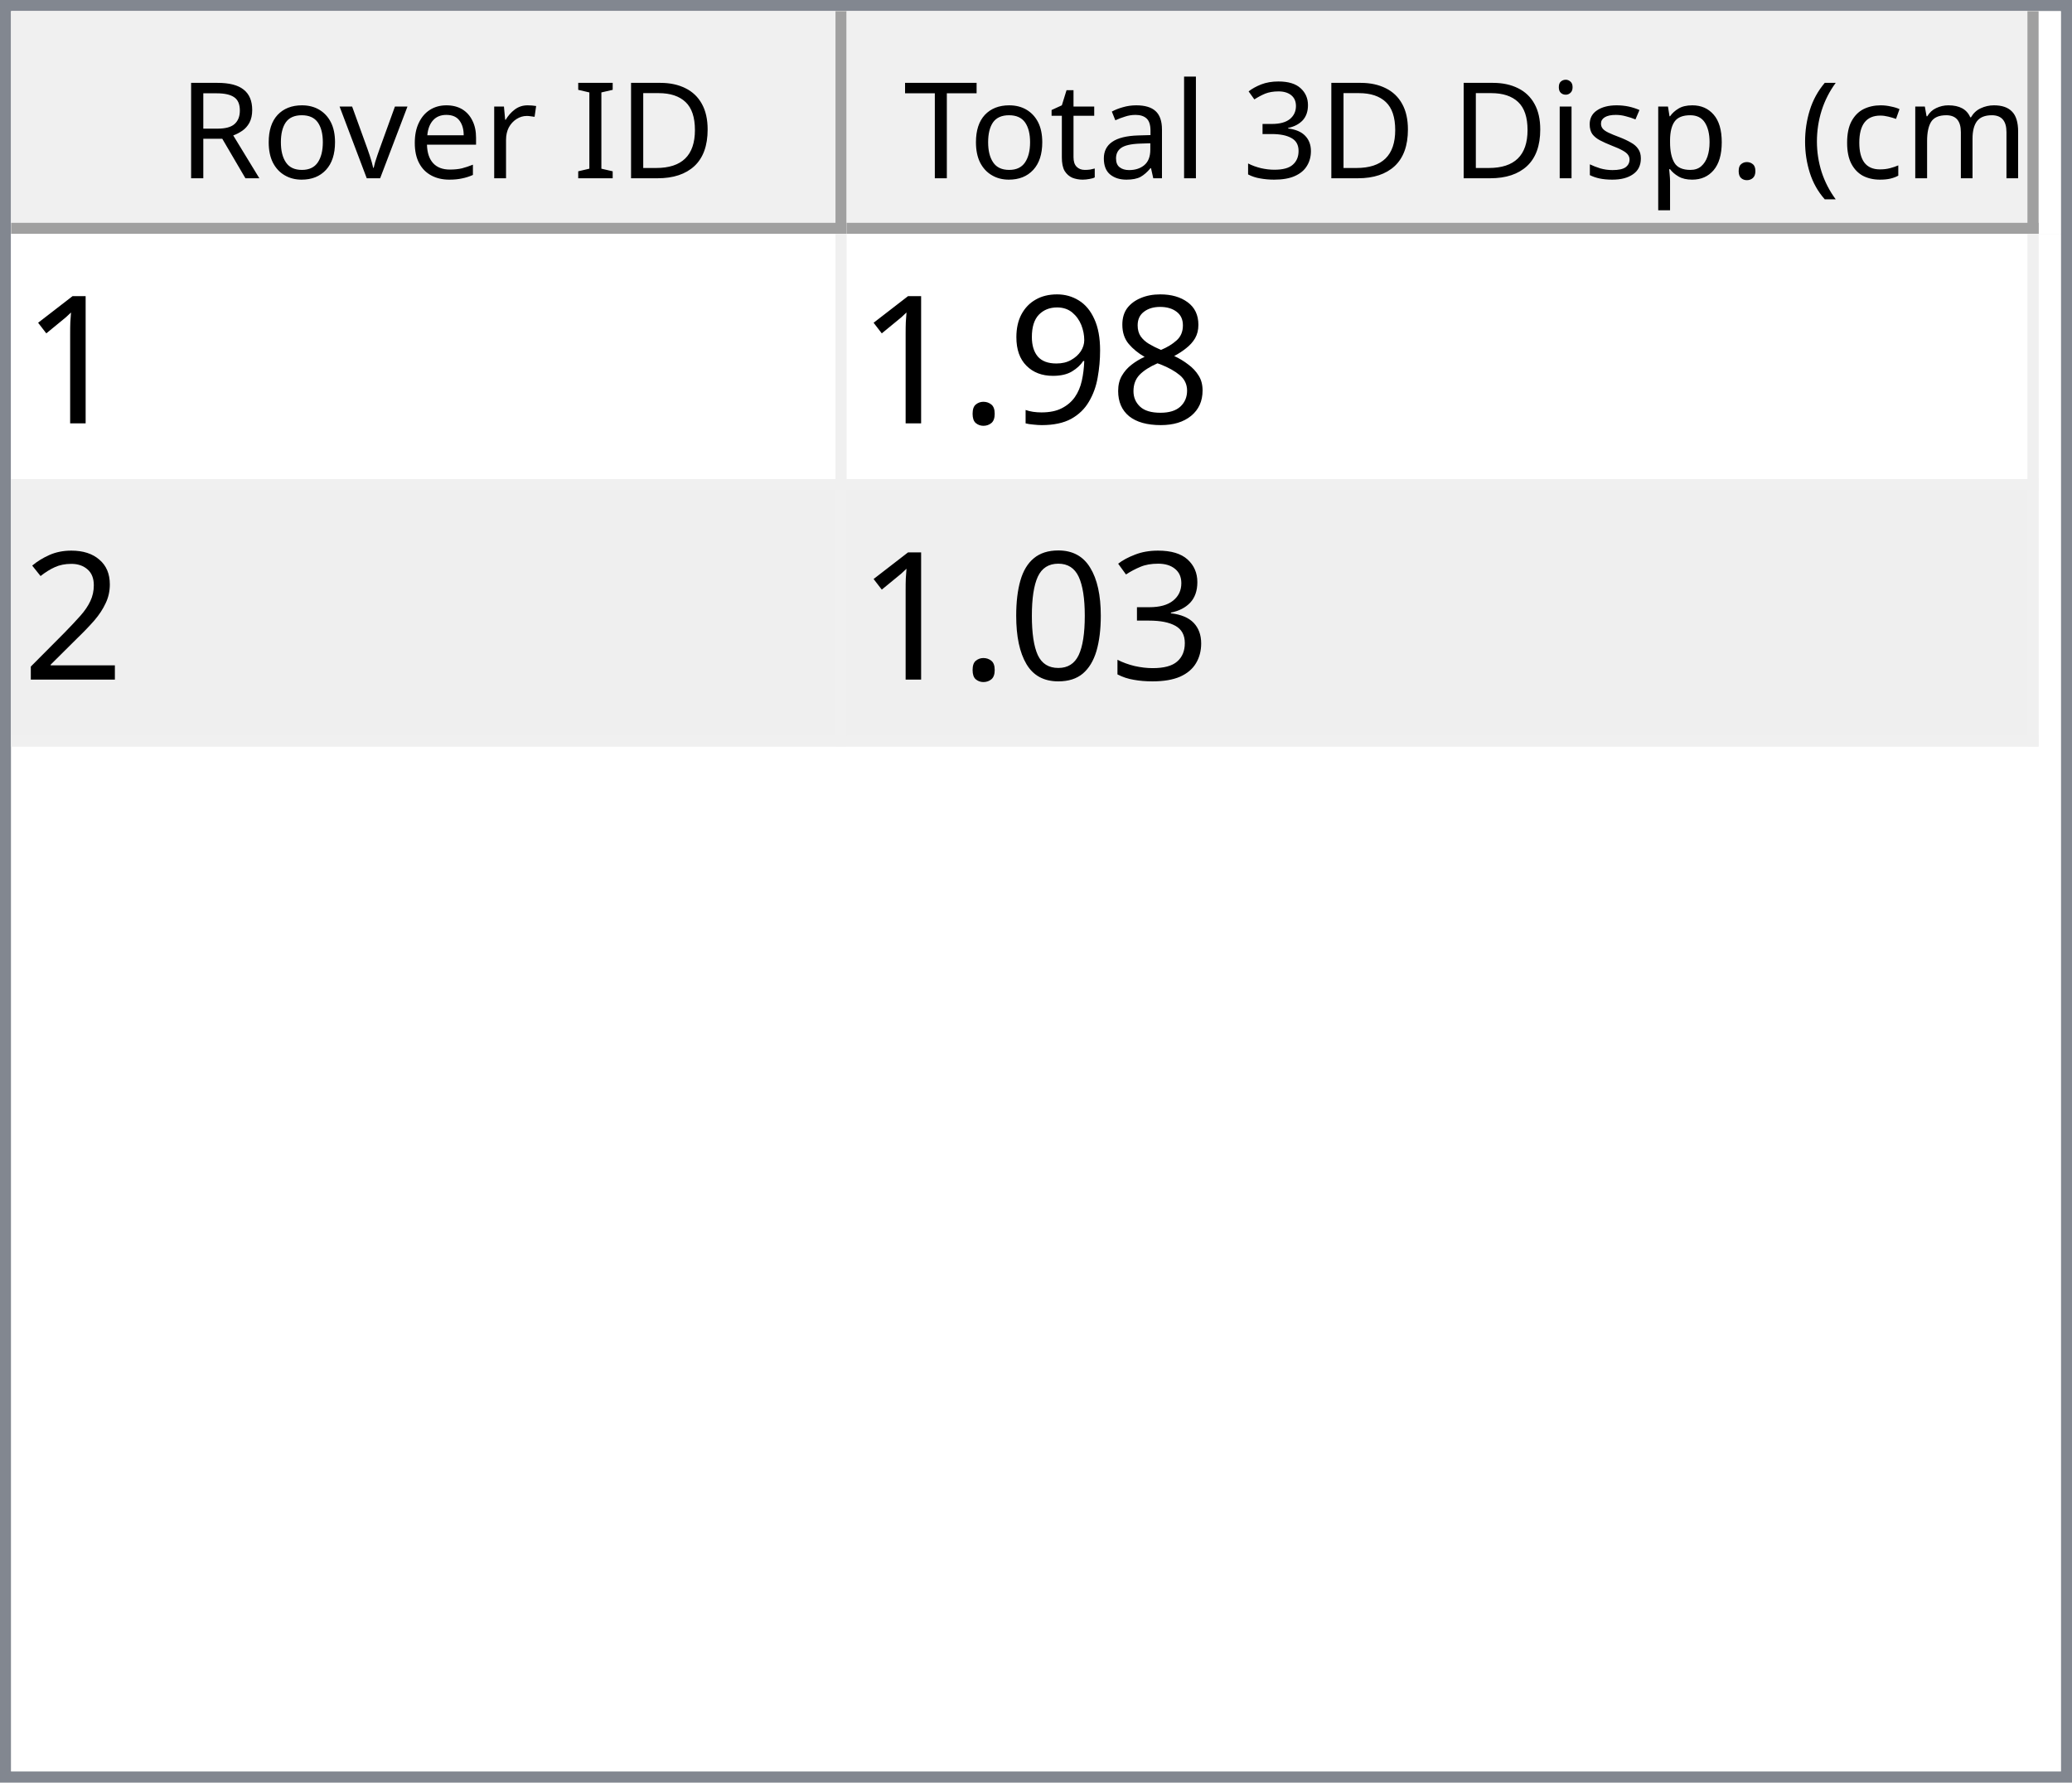
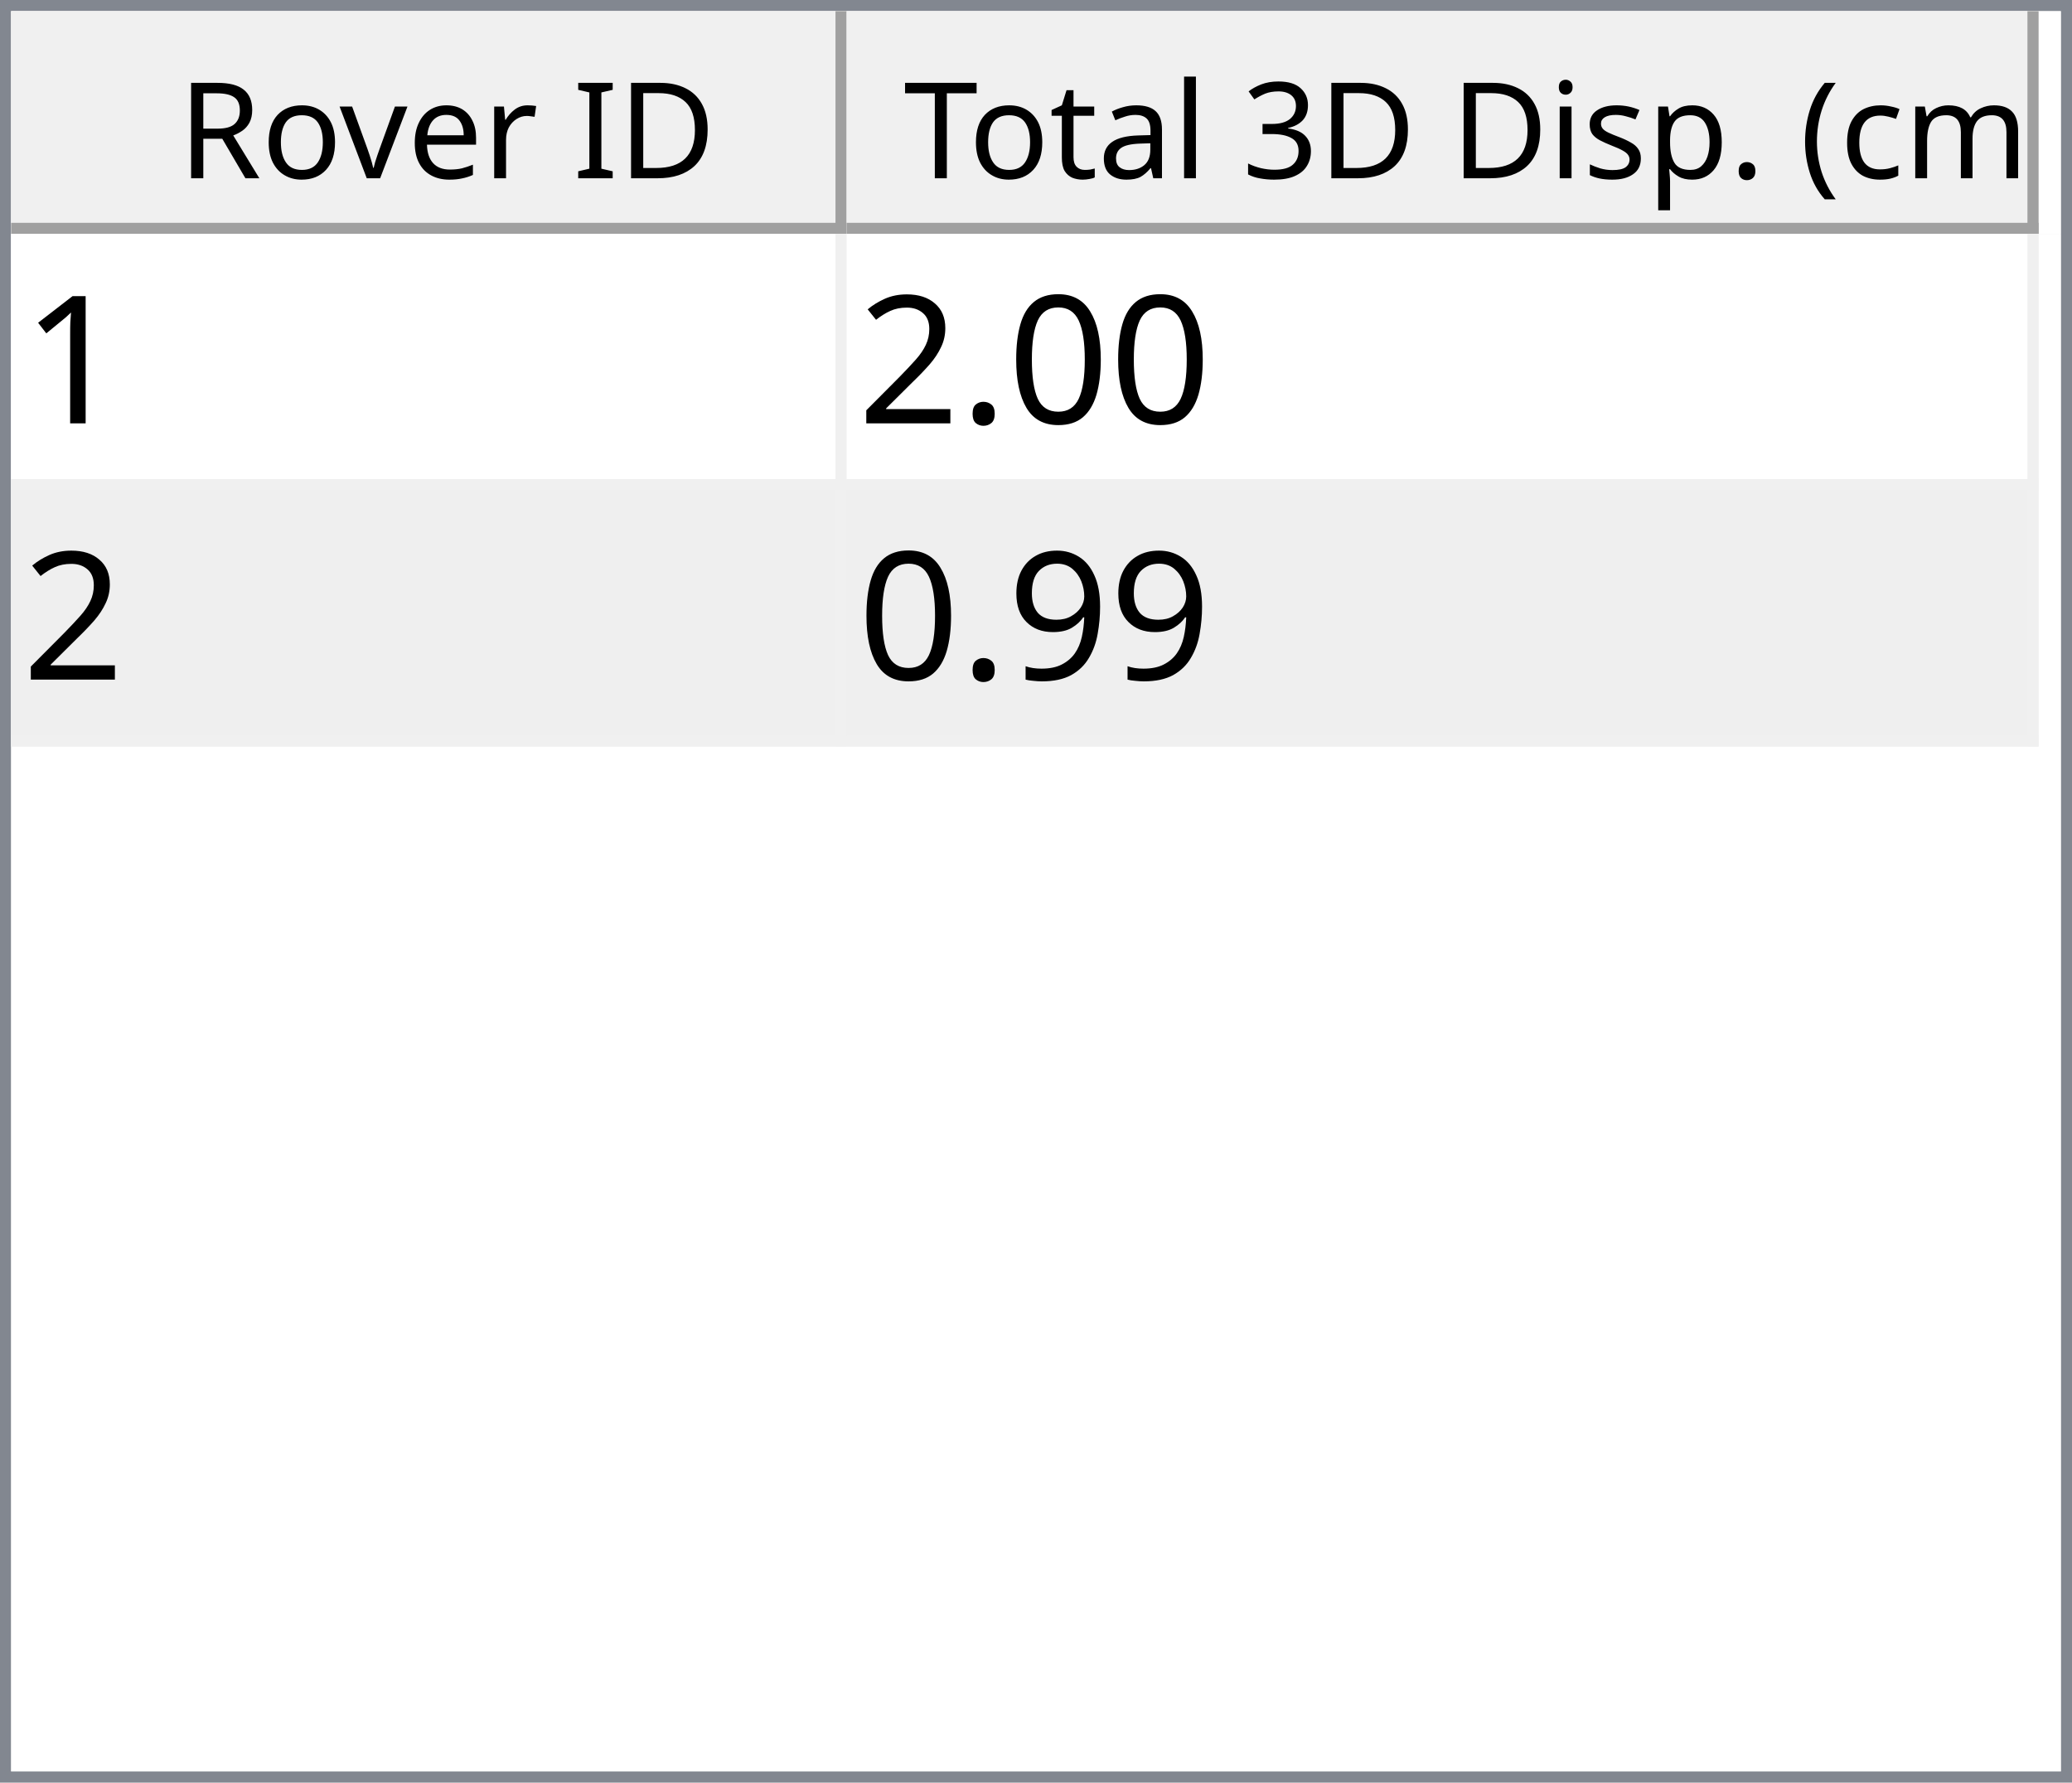
<svg xmlns="http://www.w3.org/2000/svg" style="fill-opacity:1; color-rendering:auto; color-interpolation:auto; text-rendering:auto; stroke:black; stroke-linecap:square; stroke-miterlimit:10; shape-rendering:auto; stroke-opacity:1; fill:black; stroke-dasharray:none; font-weight:normal; stroke-width:1; font-family:'Dialog'; font-style:normal; stroke-linejoin:miter; font-size:12px; stroke-dashoffset:0; image-rendering:auto;" width="186" height="160">
  <defs id="genericDefs" />
  <g>
    <defs id="defs1">
      <clipPath clipPathUnits="userSpaceOnUse" id="clipPath1">
        <path d="M0 0 L186 0 L186 160 L0 160 L0 0 Z" />
      </clipPath>
      <clipPath clipPathUnits="userSpaceOnUse" id="clipPath2">
        <path d="M0 0 L0 160 L186 160 L186 0 Z" />
      </clipPath>
      <clipPath clipPathUnits="userSpaceOnUse" id="clipPath3">
        <path d="M0 0 L0 20 L184 20 L184 0 Z" />
      </clipPath>
      <clipPath clipPathUnits="userSpaceOnUse" id="clipPath4">
        <path d="M0 0 L0 20 L75 20 L75 0 Z" />
      </clipPath>
      <clipPath clipPathUnits="userSpaceOnUse" id="clipPath5">
        <path d="M1 1 L1 19 L74 19 L74 1 Z" />
      </clipPath>
      <clipPath clipPathUnits="userSpaceOnUse" id="clipPath6">
        <path d="M0 0 L0 18 L73 18 L73 0 Z" />
      </clipPath>
      <clipPath clipPathUnits="userSpaceOnUse" id="clipPath7">
        <path d="M-0.5 -0.5 L-0.5 19.5 L74.5 19.5 L74.5 -0.5 Z" />
      </clipPath>
      <clipPath clipPathUnits="userSpaceOnUse" id="clipPath8">
        <path d="M0 0 L0 20 L107 20 L107 0 Z" />
      </clipPath>
      <clipPath clipPathUnits="userSpaceOnUse" id="clipPath9">
        <path d="M1 1 L1 19 L106 19 L106 1 Z" />
      </clipPath>
      <clipPath clipPathUnits="userSpaceOnUse" id="clipPath10">
        <path d="M0 0 L0 18 L105 18 L105 0 Z" />
      </clipPath>
      <clipPath clipPathUnits="userSpaceOnUse" id="clipPath11">
        <path d="M-0.5 -0.5 L-0.5 19.5 L106.5 19.5 L106.5 -0.5 Z" />
      </clipPath>
      <clipPath clipPathUnits="userSpaceOnUse" id="clipPath12">
        <path d="M0 0 L0 138 L184 138 L184 0 Z" />
      </clipPath>
      <clipPath clipPathUnits="userSpaceOnUse" id="clipPath13">
        <path d="M0 0 L0 46 L182 46 L182 0 Z" />
      </clipPath>
      <clipPath clipPathUnits="userSpaceOnUse" id="clipPath14">
        <path d="M-0.5 -0.5 L-0.5 45.5 L181.5 45.5 L181.5 -0.5 Z" />
      </clipPath>
      <clipPath clipPathUnits="userSpaceOnUse" id="clipPath15">
        <path d="M0 0 L0 22 L74 22 L74 0 Z" />
      </clipPath>
      <clipPath clipPathUnits="userSpaceOnUse" id="clipPath16">
        <path d="M0 0 L0 22 L106 22 L106 0 Z" />
      </clipPath>
      <font horiz-adv-x="64.551" id="font1">
        <font-face ascent="107.91" descent="25.098" units-per-em="100" style="font-style:normal; font-family:Segoe UI; font-weight:normal;" />
        <missing-glyph horiz-adv-x="64.551" d="M8.109 0 L8.109 68.266 L56.453 68.266 L56.453 0 L8.109 0 ZM15.328 7.234 L49.219 7.234 L49.219 61.031 L15.328 61.031 L15.328 7.234 Z" />
        <glyph unicode="D" horiz-adv-x="70.117" d="M9.188 0 L9.188 70.016 L28.516 70.016 Q65.531 70.016 65.531 35.891 Q65.531 19.672 55.25 9.836 Q44.969 0 27.734 0 L9.188 0 ZM17.391 62.594 L17.391 7.422 L27.828 7.422 Q41.609 7.422 49.273 14.797 Q56.938 22.172 56.938 35.688 Q56.938 62.594 28.328 62.594 L17.391 62.594 Z" />
        <glyph unicode="I" horiz-adv-x="26.611" d="M17.391 0 L9.188 0 L9.188 70.016 L17.391 70.016 L17.391 0 Z" />
        <glyph unicode=" " horiz-adv-x="27.393" d="" />
        <glyph unicode="r" horiz-adv-x="34.766" d="M34.188 41.891 Q32.078 43.5 28.125 43.5 Q23 43.5 19.555 38.672 Q16.109 33.844 16.109 25.484 L16.109 0 L8.109 0 L8.109 50 L16.109 50 L16.109 39.703 L16.312 39.703 Q18.016 44.969 21.531 47.922 Q25.047 50.875 29.391 50.875 Q32.516 50.875 34.188 50.203 L34.188 41.891 Z" />
        <glyph unicode="e" horiz-adv-x="52.295" d="M48.297 23 L12.984 23 Q13.188 14.656 17.484 10.109 Q21.781 5.562 29.297 5.562 Q37.75 5.562 44.828 11.141 L44.828 3.609 Q38.234 -1.172 27.391 -1.172 Q16.797 -1.172 10.742 5.641 Q4.688 12.453 4.688 24.812 Q4.688 36.469 11.305 43.82 Q17.922 51.172 27.734 51.172 Q37.547 51.172 42.922 44.828 Q48.297 38.484 48.297 27.203 L48.297 23 ZM40.094 29.781 Q40.047 36.719 36.75 40.578 Q33.453 44.438 27.594 44.438 Q21.922 44.438 17.969 40.383 Q14.016 36.328 13.094 29.781 L40.094 29.781 Z" />
        <glyph unicode="v" horiz-adv-x="47.9" d="M47.406 50 L27.484 0 L19.625 0 L0.688 50 L9.469 50 L22.172 13.672 Q23.578 9.672 23.922 6.688 L24.125 6.688 Q24.609 10.453 25.688 13.484 L38.969 50 L47.406 50 Z" />
        <glyph unicode="o" horiz-adv-x="58.594" d="M29 -1.172 Q17.922 -1.172 11.305 5.836 Q4.688 12.844 4.688 24.422 Q4.688 37.016 11.57 44.094 Q18.453 51.172 30.172 51.172 Q41.359 51.172 47.633 44.289 Q53.906 37.406 53.906 25.203 Q53.906 13.234 47.141 6.031 Q40.375 -1.172 29 -1.172 ZM29.594 44.438 Q21.875 44.438 17.383 39.188 Q12.891 33.938 12.891 24.703 Q12.891 15.828 17.43 10.695 Q21.969 5.562 29.594 5.562 Q37.359 5.562 41.531 10.594 Q45.703 15.625 45.703 24.906 Q45.703 34.281 41.531 39.359 Q37.359 44.438 29.594 44.438 Z" />
        <glyph unicode="R" horiz-adv-x="59.814" d="M59.375 0 L49.609 0 L37.891 19.625 Q36.281 22.359 34.766 24.289 Q33.25 26.219 31.664 27.438 Q30.078 28.656 28.25 29.219 Q26.422 29.781 24.125 29.781 L17.391 29.781 L17.391 0 L9.188 0 L9.188 70.016 L30.078 70.016 Q34.672 70.016 38.555 68.867 Q42.438 67.719 45.289 65.375 Q48.141 63.031 49.758 59.547 Q51.375 56.062 51.375 51.375 Q51.375 47.703 50.273 44.656 Q49.172 41.609 47.148 39.211 Q45.125 36.812 42.266 35.133 Q39.406 33.453 35.844 32.516 L35.844 32.328 Q37.594 31.547 38.891 30.547 Q40.188 29.547 41.359 28.18 Q42.531 26.812 43.68 25.078 Q44.828 23.344 46.234 21.047 L59.375 0 ZM17.391 62.594 L17.391 37.203 L28.516 37.203 Q31.594 37.203 34.203 38.133 Q36.812 39.062 38.719 40.797 Q40.625 42.531 41.703 45.047 Q42.781 47.562 42.781 50.688 Q42.781 56.297 39.141 59.445 Q35.5 62.594 28.609 62.594 L17.391 62.594 Z" />
        <glyph unicode=")" horiz-adv-x="30.176" d="M8.297 -15.922 L1.172 -15.922 Q16.406 2.344 16.406 26.812 Q16.406 51.469 1.078 70.016 L8.297 70.016 Q23.531 52.156 23.531 26.703 Q23.531 1.375 8.297 -15.922 Z" />
        <glyph unicode="m" horiz-adv-x="86.133" d="M79.109 0 L71.094 0 L71.094 28.719 Q71.094 37.016 68.531 40.727 Q65.969 44.438 59.906 44.438 Q54.781 44.438 51.195 39.75 Q47.609 35.062 47.609 28.516 L47.609 0 L39.594 0 L39.594 29.688 Q39.594 44.438 28.219 44.438 Q22.953 44.438 19.531 40.016 Q16.109 35.594 16.109 28.516 L16.109 0 L8.109 0 L8.109 50 L16.109 50 L16.109 42.094 L16.312 42.094 Q21.625 51.172 31.844 51.172 Q36.969 51.172 40.773 48.312 Q44.578 45.453 46 40.828 Q51.562 51.172 62.594 51.172 Q79.109 51.172 79.109 30.812 L79.109 0 Z" />
        <glyph unicode="c" horiz-adv-x="46.191" d="M42.188 2.297 Q36.422 -1.172 28.516 -1.172 Q17.828 -1.172 11.258 5.789 Q4.688 12.75 4.688 23.828 Q4.688 36.188 11.766 43.68 Q18.844 51.172 30.672 51.172 Q37.25 51.172 42.281 48.734 L42.281 40.531 Q36.719 44.438 30.375 44.438 Q22.703 44.438 17.797 38.945 Q12.891 33.453 12.891 24.516 Q12.891 15.719 17.508 10.641 Q22.125 5.562 29.891 5.562 Q36.422 5.562 42.188 9.906 L42.188 2.297 Z" />
        <glyph unicode="(" horiz-adv-x="30.176" d="M29.109 -15.922 L21.969 -15.922 Q6.844 1.375 6.844 26.703 Q6.844 52.156 21.969 70.016 L29.203 70.016 Q13.875 51.469 13.875 26.812 Q13.875 2.344 29.109 -15.922 Z" />
        <glyph unicode="." horiz-adv-x="21.68" d="M10.891 -1.078 Q8.641 -1.078 7.055 0.539 Q5.469 2.156 5.469 4.391 Q5.469 6.641 7.055 8.273 Q8.641 9.906 10.891 9.906 Q13.188 9.906 14.797 8.273 Q16.406 6.641 16.406 4.391 Q16.406 2.156 14.797 0.539 Q13.188 -1.078 10.891 -1.078 Z" />
        <glyph unicode="p" horiz-adv-x="58.789" d="M16.312 7.234 L16.109 7.234 L16.109 -23 L8.109 -23 L8.109 50 L16.109 50 L16.109 41.219 L16.312 41.219 Q22.219 51.172 33.594 51.172 Q43.266 51.172 48.688 44.461 Q54.109 37.75 54.109 26.469 Q54.109 13.922 48 6.375 Q41.891 -1.172 31.297 -1.172 Q21.578 -1.172 16.312 7.234 ZM16.109 27.391 L16.109 20.406 Q16.109 14.203 20.141 9.883 Q24.172 5.562 30.375 5.562 Q37.641 5.562 41.773 11.133 Q45.906 16.703 45.906 26.609 Q45.906 34.969 42.047 39.703 Q38.188 44.438 31.594 44.438 Q24.609 44.438 20.359 39.578 Q16.109 34.719 16.109 27.391 Z" />
        <glyph unicode="s" horiz-adv-x="42.432" d="M5.078 1.812 L5.078 10.406 Q11.625 5.562 19.484 5.562 Q30.031 5.562 30.031 12.594 Q30.031 14.594 29.125 15.992 Q28.219 17.391 26.68 18.461 Q25.141 19.531 23.07 20.383 Q21 21.234 18.609 22.172 Q15.281 23.484 12.766 24.828 Q10.25 26.172 8.57 27.859 Q6.891 29.547 6.031 31.695 Q5.172 33.844 5.172 36.719 Q5.172 40.234 6.789 42.945 Q8.406 45.656 11.086 47.484 Q13.766 49.312 17.211 50.242 Q20.656 51.172 24.312 51.172 Q30.812 51.172 35.938 48.922 L35.938 40.828 Q30.422 44.438 23.25 44.438 Q21 44.438 19.195 43.922 Q17.391 43.406 16.094 42.477 Q14.797 41.547 14.086 40.258 Q13.375 38.969 13.375 37.406 Q13.375 35.453 14.086 34.133 Q14.797 32.812 16.164 31.789 Q17.531 30.766 19.484 29.938 Q21.438 29.109 23.922 28.125 Q27.25 26.859 29.883 25.516 Q32.516 24.172 34.375 22.484 Q36.234 20.797 37.234 18.602 Q38.234 16.406 38.234 13.375 Q38.234 9.672 36.602 6.938 Q34.969 4.203 32.234 2.398 Q29.5 0.594 25.93 -0.289 Q22.359 -1.172 18.453 -1.172 Q10.75 -1.172 5.078 1.812 Z" />
        <glyph unicode="i" horiz-adv-x="24.219" d="M12.203 62.703 Q10.062 62.703 8.547 64.164 Q7.031 65.625 7.031 67.875 Q7.031 70.125 8.547 71.609 Q10.062 73.094 12.203 73.094 Q14.406 73.094 15.945 71.609 Q17.484 70.125 17.484 67.875 Q17.484 65.719 15.945 64.211 Q14.406 62.703 12.203 62.703 ZM16.109 0 L8.109 0 L8.109 50 L16.109 50 L16.109 0 Z" />
        <glyph unicode="3" horiz-adv-x="53.906" d="M46.531 19.828 Q46.531 15.094 44.75 11.211 Q42.969 7.328 39.719 4.57 Q36.469 1.812 31.93 0.297 Q27.391 -1.219 21.922 -1.219 Q11.922 -1.219 6 2.594 L6 11.188 Q13.094 5.609 22.219 5.609 Q25.875 5.609 28.828 6.539 Q31.781 7.469 33.906 9.227 Q36.031 10.984 37.18 13.477 Q38.328 15.969 38.328 19.094 Q38.328 32.812 18.797 32.812 L12.984 32.812 L12.984 39.594 L18.5 39.594 Q35.797 39.594 35.797 52.484 Q35.797 64.406 22.609 64.406 Q15.188 64.406 8.688 59.422 L8.688 67.188 Q15.375 71.188 24.609 71.188 Q29 71.188 32.57 69.969 Q36.141 68.75 38.68 66.555 Q41.219 64.359 42.609 61.281 Q44 58.203 44 54.5 Q44 40.672 30.031 36.719 L30.031 36.531 Q33.594 36.141 36.625 34.797 Q39.656 33.453 41.852 31.305 Q44.047 29.156 45.289 26.25 Q46.531 23.344 46.531 19.828 Z" />
        <glyph unicode="l" horiz-adv-x="24.219" d="M16.109 0 L8.109 0 L8.109 74.031 L16.109 74.031 L16.109 0 Z" />
        <glyph unicode="a" horiz-adv-x="50.879" d="M43.891 0 L35.891 0 L35.891 7.812 L35.688 7.812 Q30.469 -1.172 20.312 -1.172 Q12.844 -1.172 8.617 2.781 Q4.391 6.734 4.391 13.281 Q4.391 27.297 20.906 29.594 L35.891 31.688 Q35.891 44.438 25.594 44.438 Q16.547 44.438 9.281 38.281 L9.281 46.484 Q16.656 51.172 26.266 51.172 Q43.891 51.172 43.891 32.516 L43.891 0 ZM35.891 25.297 L23.828 23.641 Q18.266 22.859 15.43 20.875 Q12.594 18.891 12.594 13.875 Q12.594 10.203 15.211 7.883 Q17.828 5.562 22.172 5.562 Q28.125 5.562 32.008 9.742 Q35.891 13.922 35.891 20.312 L35.891 25.297 Z" />
        <glyph unicode="t" horiz-adv-x="33.887" d="M31.297 0.484 Q28.469 -1.078 23.828 -1.078 Q10.688 -1.078 10.688 13.578 L10.688 43.172 L2.094 43.172 L2.094 50 L10.688 50 L10.688 62.203 L18.703 64.797 L18.703 50 L31.297 50 L31.297 43.172 L18.703 43.172 L18.703 14.984 Q18.703 9.969 20.414 7.82 Q22.125 5.672 26.078 5.672 Q29.109 5.672 31.297 7.328 L31.297 0.484 Z" />
        <glyph unicode="T" horiz-adv-x="52.393" d="M50.594 62.594 L30.375 62.594 L30.375 0 L22.172 0 L22.172 62.594 L2 62.594 L2 70.016 L50.594 70.016 L50.594 62.594 Z" />
      </font>
      <font horiz-adv-x="75.0" id="font2">
        <font-face ascent="100.537" descent="21.973" units-per-em="100" style="font-style:normal; font-family:sans-serif; font-weight:normal;" />
        <missing-glyph horiz-adv-x="75.0" d="M12.5 0 L12.5 62.5 L62.5 62.5 L62.5 0 L12.5 0 ZM14.062 1.562 L60.938 1.562 L60.938 60.938 L14.062 60.938 L14.062 1.562 Z" />
        <glyph unicode="1" horiz-adv-x="55.615" d="M37.25 0 L28.469 0 L28.469 56 Q25.297 52.984 20.141 49.953 Q14.984 46.922 10.891 45.406 L10.891 53.906 Q18.266 57.375 23.781 62.305 Q29.297 67.234 31.594 71.875 L37.25 71.875 L37.25 0 Z" />
-         <glyph unicode="8" horiz-adv-x="55.615" d="M17.672 38.812 Q12.203 40.828 9.57 44.539 Q6.938 48.25 6.938 53.422 Q6.938 61.234 12.555 66.555 Q18.172 71.875 27.484 71.875 Q36.859 71.875 42.578 66.43 Q48.297 60.984 48.297 53.172 Q48.297 48.188 45.68 44.508 Q43.062 40.828 37.75 38.812 Q44.344 36.672 47.781 31.883 Q51.219 27.094 51.219 20.453 Q51.219 11.281 44.727 5.031 Q38.234 -1.219 27.641 -1.219 Q17.047 -1.219 10.547 5.055 Q4.047 11.328 4.047 20.703 Q4.047 27.688 7.594 32.398 Q11.141 37.109 17.672 38.812 ZM15.922 53.719 Q15.922 48.641 19.195 45.414 Q22.469 42.188 27.688 42.188 Q32.766 42.188 36.016 45.383 Q39.266 48.578 39.266 53.219 Q39.266 58.062 35.914 61.359 Q32.562 64.656 27.594 64.656 Q22.562 64.656 19.242 61.43 Q15.922 58.203 15.922 53.719 ZM13.094 20.656 Q13.094 16.891 14.875 13.375 Q16.656 9.859 20.172 7.93 Q23.688 6 27.734 6 Q34.031 6 38.133 10.055 Q42.234 14.109 42.234 20.359 Q42.234 26.703 38.016 30.859 Q33.797 35.016 27.438 35.016 Q21.234 35.016 17.164 30.914 Q13.094 26.812 13.094 20.656 Z" />
-         <glyph unicode="9" horiz-adv-x="55.615" d="M5.469 16.547 L13.922 17.328 Q14.984 11.375 18.016 8.688 Q21.047 6 25.781 6 Q29.828 6 32.883 7.859 Q35.938 9.719 37.891 12.82 Q39.844 15.922 41.164 21.195 Q42.484 26.469 42.484 31.938 Q42.484 32.516 42.438 33.688 Q39.797 29.5 35.234 26.883 Q30.672 24.266 25.344 24.266 Q16.453 24.266 10.305 30.711 Q4.156 37.156 4.156 47.703 Q4.156 58.594 10.578 65.234 Q17 71.875 26.656 71.875 Q33.641 71.875 39.43 68.117 Q45.219 64.359 48.219 57.398 Q51.219 50.438 51.219 37.25 Q51.219 23.531 48.242 15.406 Q45.266 7.281 39.383 3.031 Q33.5 -1.219 25.594 -1.219 Q17.188 -1.219 11.867 3.445 Q6.547 8.109 5.469 16.547 ZM41.453 48.141 Q41.453 55.719 37.43 60.156 Q33.406 64.594 27.734 64.594 Q21.875 64.594 17.531 59.812 Q13.188 55.031 13.188 47.406 Q13.188 40.578 17.312 36.305 Q21.438 32.031 27.484 32.031 Q33.594 32.031 37.523 36.305 Q41.453 40.578 41.453 48.141 Z" />
+         <glyph unicode="0" horiz-adv-x="55.615" d="M4.156 35.297 Q4.156 48 6.766 55.742 Q9.375 63.484 14.523 67.68 Q19.672 71.875 27.484 71.875 Q33.25 71.875 37.594 69.555 Q41.938 67.234 44.773 62.867 Q47.609 58.5 49.219 52.227 Q50.828 45.953 50.828 35.297 Q50.828 22.703 48.242 14.969 Q45.656 7.234 40.508 3.008 Q35.359 -1.219 27.484 -1.219 Q17.141 -1.219 11.234 6.203 Q4.156 15.141 4.156 35.297 ZM13.188 35.297 Q13.188 17.672 17.312 11.836 Q21.438 6 27.484 6 Q33.547 6 37.672 11.859 Q41.797 17.719 41.797 35.297 Q41.797 52.984 37.672 58.789 Q33.547 64.594 27.391 64.594 Q21.344 64.594 17.719 59.469 Q13.188 52.938 13.188 35.297 Z" />
        <glyph unicode="." horiz-adv-x="27.783" d="M9.078 0 L9.078 10.016 L19.094 10.016 L19.094 0 L9.078 0 Z" />
        <glyph unicode="2" horiz-adv-x="55.615" d="M50.344 8.453 L50.344 0 L3.031 0 Q2.938 3.172 4.047 6.109 Q5.859 10.938 9.836 15.625 Q13.812 20.312 21.344 26.469 Q33.016 36.031 37.117 41.625 Q41.219 47.219 41.219 52.203 Q41.219 57.422 37.477 61.008 Q33.734 64.594 27.734 64.594 Q21.391 64.594 17.578 60.789 Q13.766 56.984 13.719 50.25 L4.688 51.172 Q5.609 61.281 11.664 66.578 Q17.719 71.875 27.938 71.875 Q38.234 71.875 44.242 66.164 Q50.25 60.453 50.25 52 Q50.25 47.703 48.492 43.555 Q46.734 39.406 42.656 34.812 Q38.578 30.219 29.109 22.219 Q21.188 15.578 18.945 13.211 Q16.703 10.844 15.234 8.453 L50.344 8.453 Z" />
-         <glyph unicode="3" horiz-adv-x="55.615" d="M4.203 18.891 L12.984 20.062 Q14.5 12.594 18.141 9.297 Q21.781 6 27 6 Q33.203 6 37.477 10.297 Q41.75 14.594 41.75 20.953 Q41.75 27 37.797 30.93 Q33.844 34.859 27.734 34.859 Q25.25 34.859 21.531 33.891 L22.516 41.609 Q23.391 41.5 23.922 41.5 Q29.547 41.5 34.039 44.43 Q38.531 47.359 38.531 53.469 Q38.531 58.297 35.258 61.477 Q31.984 64.656 26.812 64.656 Q21.688 64.656 18.266 61.43 Q14.844 58.203 13.875 51.766 L5.078 53.328 Q6.688 62.156 12.398 67.016 Q18.109 71.875 26.609 71.875 Q32.469 71.875 37.398 69.359 Q42.328 66.844 44.945 62.5 Q47.562 58.156 47.562 53.266 Q47.562 48.641 45.07 44.828 Q42.578 41.016 37.703 38.766 Q44.047 37.312 47.562 32.695 Q51.078 28.078 51.078 21.141 Q51.078 11.766 44.242 5.25 Q37.406 -1.266 26.953 -1.266 Q17.531 -1.266 11.305 4.352 Q5.078 9.969 4.203 18.891 Z" />
-         <glyph unicode="0" horiz-adv-x="55.615" d="M4.156 35.297 Q4.156 48 6.766 55.742 Q9.375 63.484 14.523 67.68 Q19.672 71.875 27.484 71.875 Q33.25 71.875 37.594 69.555 Q41.938 67.234 44.773 62.867 Q47.609 58.5 49.219 52.227 Q50.828 45.953 50.828 35.297 Q50.828 22.703 48.242 14.969 Q45.656 7.234 40.508 3.008 Q35.359 -1.219 27.484 -1.219 Q17.141 -1.219 11.234 6.203 Q4.156 15.141 4.156 35.297 ZM13.188 35.297 Q13.188 17.672 17.312 11.836 Q21.438 6 27.484 6 Q33.547 6 37.672 11.859 Q41.797 17.719 41.797 35.297 Q41.797 52.984 37.672 58.789 Q33.547 64.594 27.391 64.594 Q21.344 64.594 17.719 59.469 Q13.188 52.938 13.188 35.297 Z" />
+         <glyph unicode="9" horiz-adv-x="55.615" d="M5.469 16.547 L13.922 17.328 Q14.984 11.375 18.016 8.688 Q21.047 6 25.781 6 Q29.828 6 32.883 7.859 Q35.938 9.719 37.891 12.82 Q39.844 15.922 41.164 21.195 Q42.484 26.469 42.484 31.938 Q42.484 32.516 42.438 33.688 Q39.797 29.5 35.234 26.883 Q30.672 24.266 25.344 24.266 Q16.453 24.266 10.305 30.711 Q4.156 37.156 4.156 47.703 Q4.156 58.594 10.578 65.234 Q17 71.875 26.656 71.875 Q33.641 71.875 39.43 68.117 Q45.219 64.359 48.219 57.398 Q51.219 50.438 51.219 37.25 Q51.219 23.531 48.242 15.406 Q45.266 7.281 39.383 3.031 Q33.5 -1.219 25.594 -1.219 Q17.188 -1.219 11.867 3.445 Q6.547 8.109 5.469 16.547 ZM41.453 48.141 Q41.453 55.719 37.43 60.156 Q33.406 64.594 27.734 64.594 Q21.875 64.594 17.531 59.812 Q13.188 55.031 13.188 47.406 Q13.188 40.578 17.312 36.305 Q21.438 32.031 27.484 32.031 Q33.594 32.031 37.523 36.305 Q41.453 40.578 41.453 48.141 Z" />
      </font>
    </defs>
    <g style="fill:white; stroke:white;">
      <rect x="0" y="0" width="186" style="clip-path:url(#clipPath1); stroke:none;" height="160" />
    </g>
    <g style="fill:white; text-rendering:optimizeSpeed; color-rendering:optimizeSpeed; image-rendering:optimizeSpeed; shape-rendering:crispEdges; stroke:white; color-interpolation:sRGB;">
      <rect x="0" width="186" height="160" y="0" style="stroke:none;" />
      <path style="stroke:none;" d="M0 160 L186 160 L186 0 L0 0 Z" />
    </g>
    <g style="fill:rgb(240,240,240); font-family:'Segoe UI'; stroke:rgb(240,240,240);">
      <rect x="0" y="0" width="186" style="clip-path:url(#clipPath2); stroke:none;" height="160" />
    </g>
    <g style="fill:rgb(130,135,144); font-family:'Segoe UI'; stroke:rgb(130,135,144);">
      <path d="M0 0 L186 0 L186 160 L0 160 L0 0 ZM1 1 L185 1 L185 159 L1 159 L1 1 Z" style="fill-rule:evenodd; clip-path:url(#clipPath2); stroke:none;" />
    </g>
    <g style="fill:white; font-family:'Segoe UI'; stroke:white;" transform="translate(1,1)">
      <rect x="0" y="0" width="184" style="clip-path:url(#clipPath3); stroke:none;" height="20" />
    </g>
    <g style="fill:rgb(240,240,240); font-family:'Segoe UI'; stroke:rgb(240,240,240);" transform="translate(1,1)">
      <rect x="0" y="0" width="75" style="clip-path:url(#clipPath4); stroke:none;" height="20" />
    </g>
    <g style="font-family:'Segoe UI';" transform="translate(2,2)">
      <text x="14" xml:space="preserve" y="14" style="clip-path:url(#clipPath6); stroke:none;">Rover ID</text>
    </g>
    <g style="fill:rgb(160,160,160); font-family:'Segoe UI'; stroke:rgb(160,160,160); stroke-linejoin:bevel;" transform="translate(1.5,1.5)">
      <line x1="74" x2="74" y1="0" style="fill:none; clip-path:url(#clipPath7);" y2="19" />
    </g>
    <g style="fill:rgb(160,160,160); font-family:'Segoe UI'; stroke:rgb(160,160,160); stroke-linejoin:bevel;" transform="matrix(1,0,0,1,1,1) translate(0.5,0.5)">
      <line x1="0" x2="74" y1="19" style="fill:none; clip-path:url(#clipPath7);" y2="19" />
    </g>
    <g style="fill:rgb(240,240,240); font-family:'Segoe UI'; stroke:rgb(240,240,240);" transform="translate(76,1)">
      <rect x="0" y="0" width="107" style="clip-path:url(#clipPath8); stroke:none;" height="20" />
    </g>
    <g style="font-family:'Segoe UI';" transform="translate(77,2)">
      <text x="1" xml:space="preserve" y="14" style="clip-path:url(#clipPath10); stroke:none;"> Total 3D Disp. (cm)</text>
    </g>
    <g style="fill:rgb(160,160,160); font-family:'Segoe UI'; stroke:rgb(160,160,160); stroke-linejoin:bevel;" transform="translate(76.5,1.5)">
      <line x1="106" x2="106" y1="0" style="fill:none; clip-path:url(#clipPath11);" y2="19" />
    </g>
    <g style="fill:rgb(160,160,160); font-family:'Segoe UI'; stroke:rgb(160,160,160); stroke-linejoin:bevel;" transform="matrix(1,0,0,1,76,1) translate(0.5,0.5)">
      <line x1="0" x2="106" y1="19" style="fill:none; clip-path:url(#clipPath11);" y2="19" />
    </g>
    <g style="fill:white; font-family:'Segoe UI'; stroke:white;" transform="translate(1,21)">
      <rect x="0" y="0" width="184" style="clip-path:url(#clipPath12); stroke:none;" height="138" />
    </g>
    <g style="fill:rgb(240,240,240); font-size:16px; font-family:sans-serif; stroke:rgb(240,240,240);" transform="translate(1,21)">
      <rect x="0" y="0" width="182" style="clip-path:url(#clipPath13); stroke:none;" height="46" />
      <line transform="translate(0.5,0.5)" x1="0" x2="181" y1="22" style="clip-path:url(#clipPath14); fill:none; stroke-linejoin:bevel;" y2="22" />
    </g>
    <g transform="matrix(1,0,0,1,1,21) translate(0.5,0.5)" style="fill:rgb(240,240,240); font-size:16px; font-family:sans-serif; stroke:rgb(240,240,240); stroke-linejoin:bevel;">
      <line x1="0" x2="181" y1="45" style="fill:none; clip-path:url(#clipPath14);" y2="45" />
    </g>
    <g transform="matrix(1,0,0,1,1,21) translate(0.5,0.5)" style="fill:rgb(240,240,240); font-size:16px; font-family:sans-serif; stroke:rgb(240,240,240); stroke-linejoin:bevel;">
      <line x1="74" x2="74" y1="0" style="fill:none; clip-path:url(#clipPath14);" y2="45" />
    </g>
    <g transform="matrix(1,0,0,1,1,21) translate(0.5,0.5)" style="fill:rgb(240,240,240); font-size:16px; font-family:sans-serif; stroke:rgb(240,240,240); stroke-linejoin:bevel;">
      <line x1="181" x2="181" y1="0" style="fill:none; clip-path:url(#clipPath14);" y2="45" />
    </g>
    <g style="fill:white; font-size:16px; font-family:sans-serif; stroke:white;" transform="matrix(1,0,0,1,1,21)">
      <rect x="0" y="0" width="74" style="clip-path:url(#clipPath15); stroke:none;" height="22" />
      <text x="1" y="17" style="fill:black; clip-path:url(#clipPath15); stroke:none;" xml:space="preserve">1</text>
    </g>
    <g style="fill:white; font-size:16px; font-family:sans-serif; stroke:white;" transform="matrix(1,0,0,1,1,21) translate(75,0)">
      <rect x="0" y="0" width="106" style="clip-path:url(#clipPath16); stroke:none;" height="22" />
-       <text x="1" y="17" style="fill:black; clip-path:url(#clipPath16); stroke:none;" xml:space="preserve">1.98</text>
+       <text x="1" y="17" style="fill:black; clip-path:url(#clipPath16); stroke:none;" xml:space="preserve">2.00</text>
    </g>
    <g style="fill:rgb(239,239,239); font-size:16px; font-family:sans-serif; stroke:rgb(239,239,239);" transform="matrix(1,0,0,1,1,21) translate(0,23)">
      <rect x="0" y="0" width="74" style="clip-path:url(#clipPath15); stroke:none;" height="22" />
      <text x="1" y="17" style="fill:black; clip-path:url(#clipPath15); stroke:none;" xml:space="preserve">2</text>
    </g>
    <g style="fill:rgb(239,239,239); font-size:16px; font-family:sans-serif; stroke:rgb(239,239,239);" transform="matrix(1,0,0,1,1,21) translate(75,23)">
      <rect x="0" y="0" width="106" style="clip-path:url(#clipPath16); stroke:none;" height="22" />
-       <text x="1" y="17" style="fill:black; clip-path:url(#clipPath16); stroke:none;" xml:space="preserve">1.03</text>
+       <text x="1" y="17" style="fill:black; clip-path:url(#clipPath16); stroke:none;" xml:space="preserve">0.99</text>
    </g>
  </g>
</svg>
